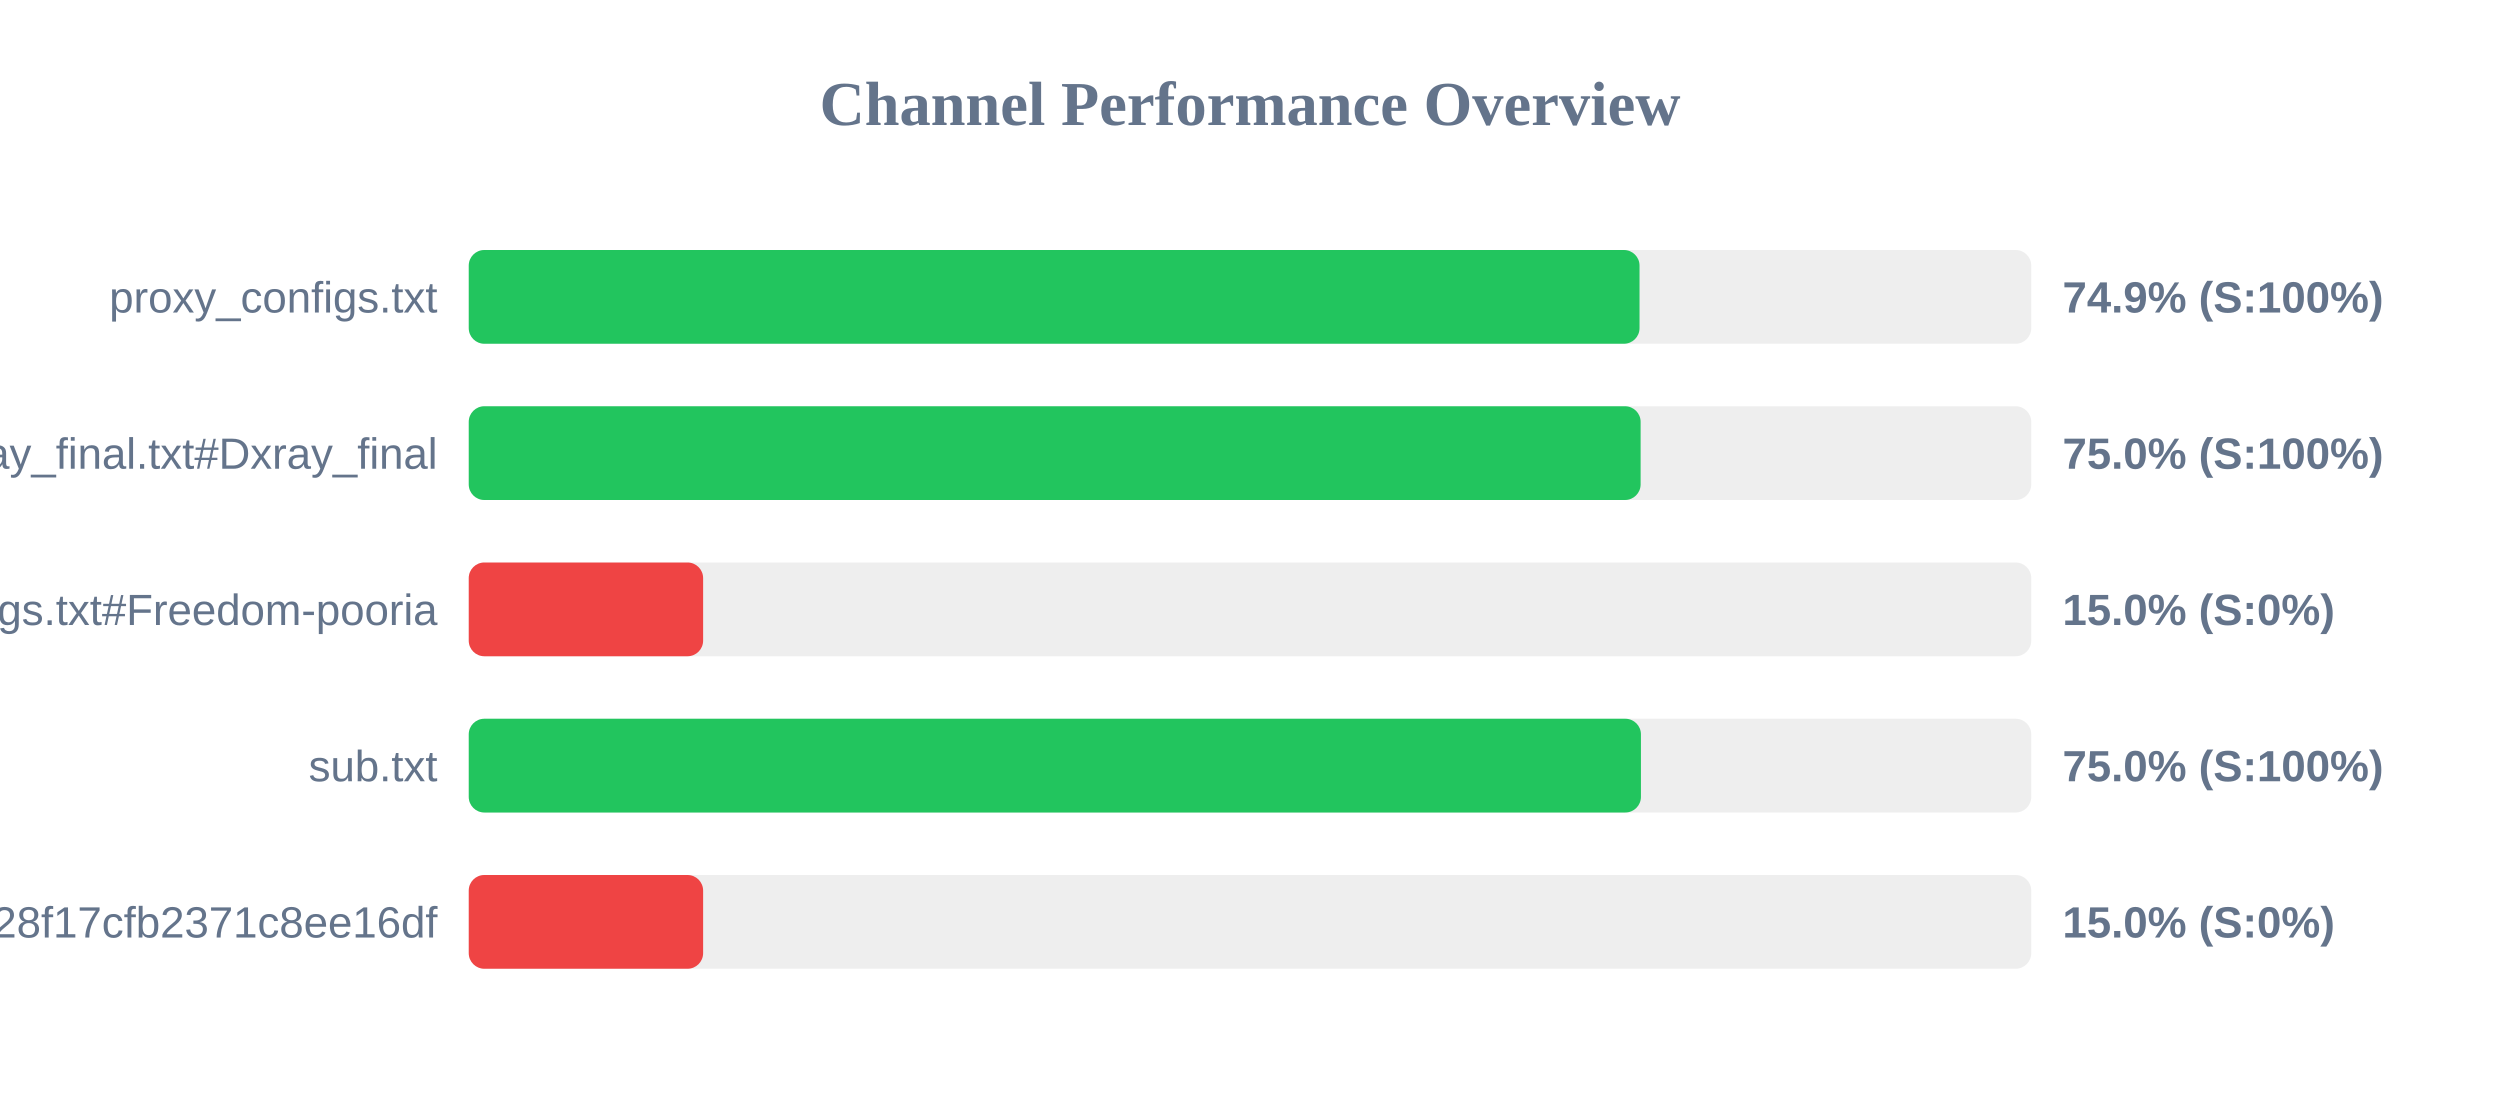
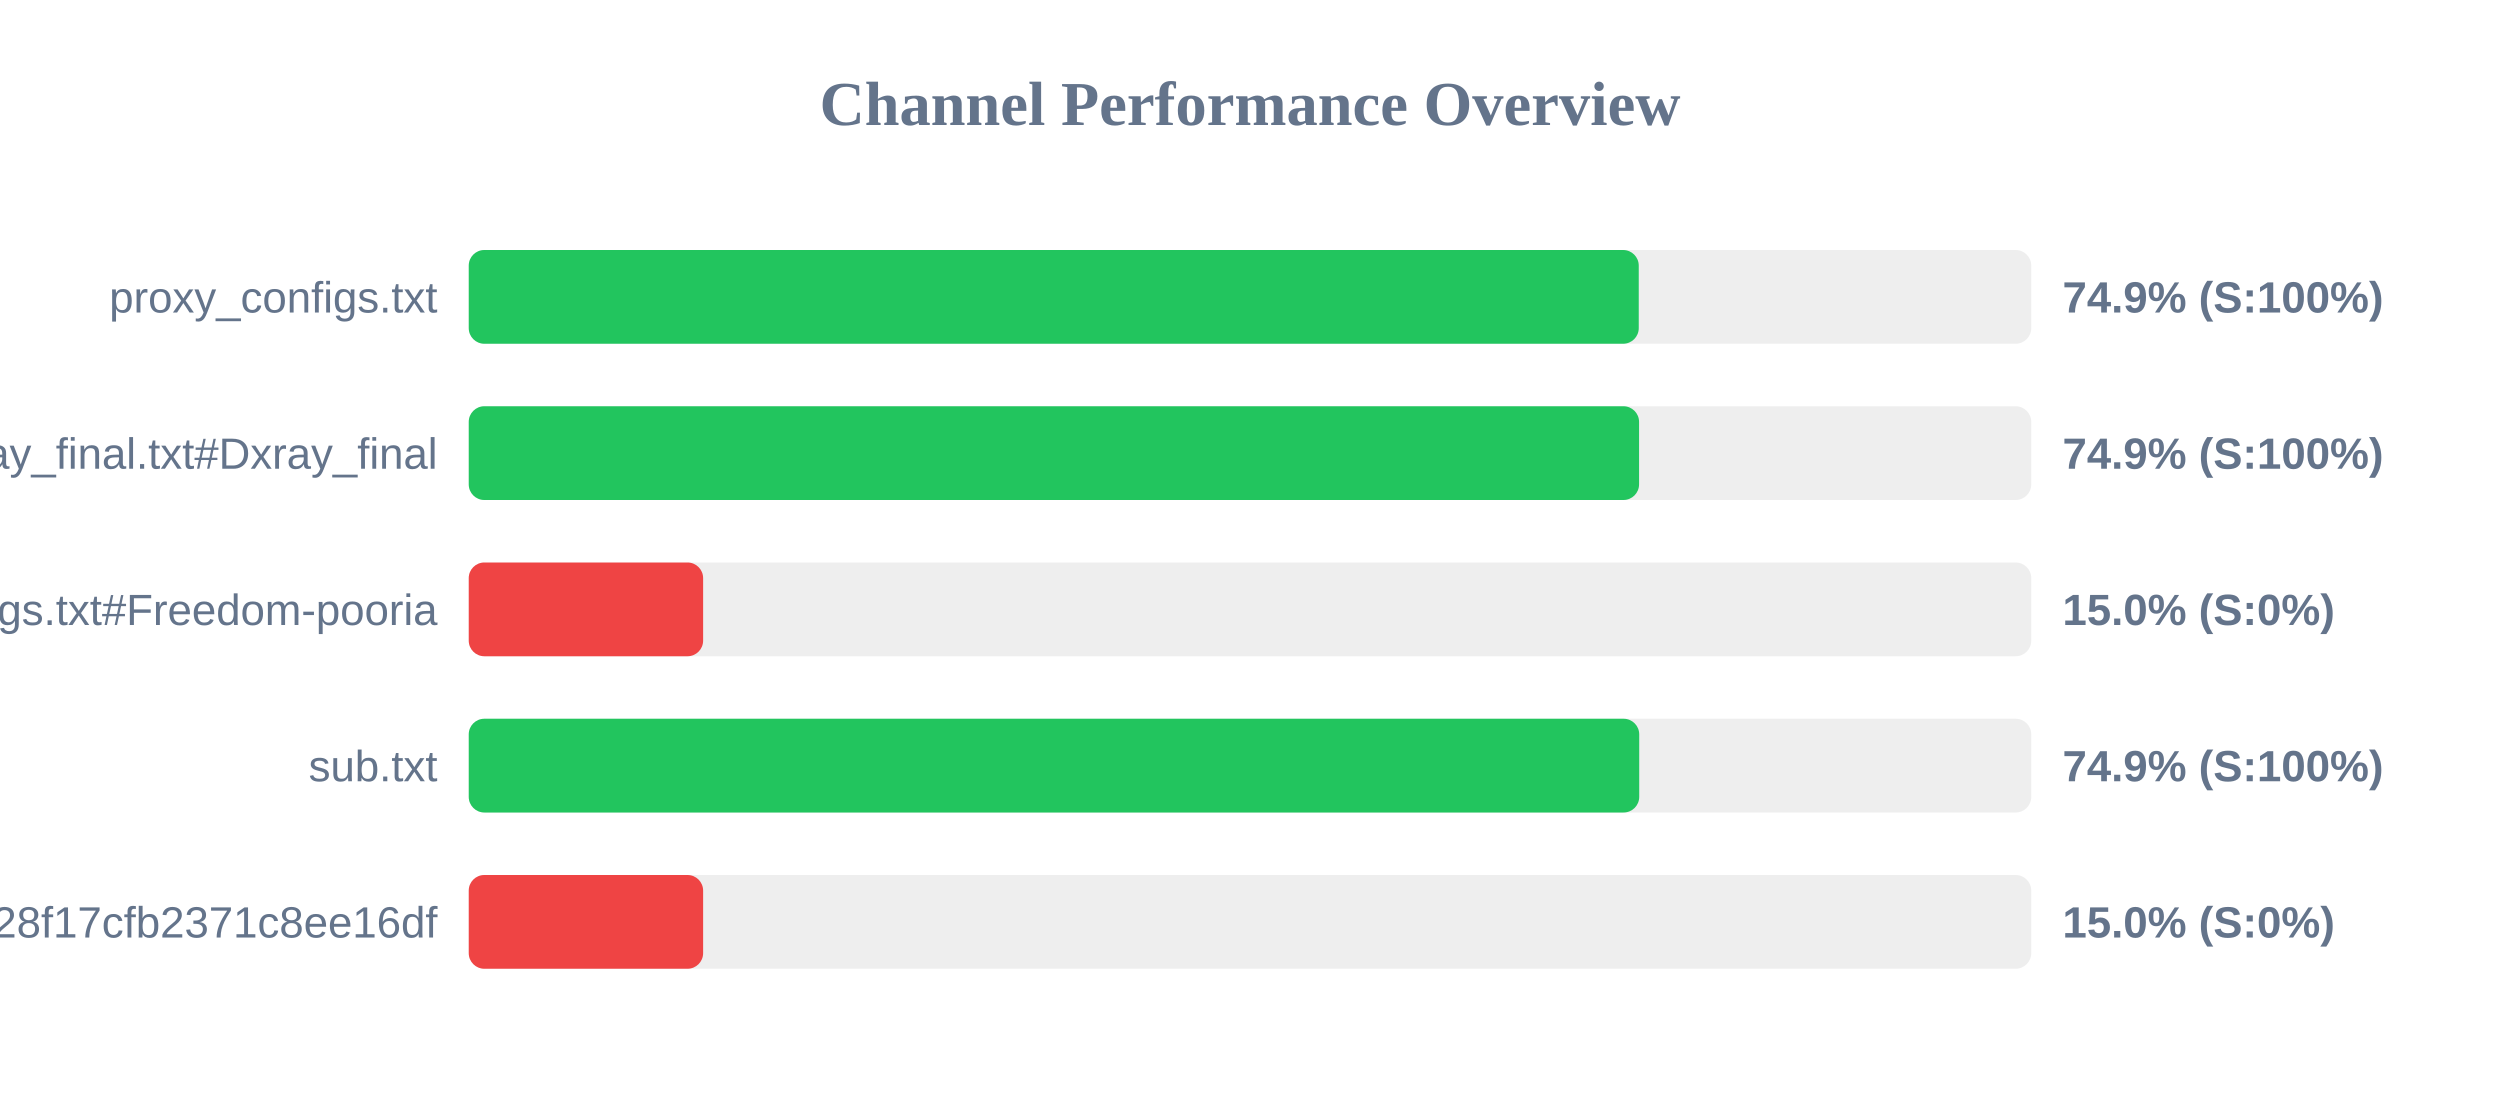
<svg xmlns="http://www.w3.org/2000/svg" width="800" height="350" version="1.1">
  <style>
        .row { font: 14px Arial; fill: #64748b; }
        .score { font: bold 14px Arial; fill: #64748b; }
    </style>
  <text x="400" y="40" text-anchor="middle" font-size="20px" font-weight="bold" fill="#64748b">Channel Performance Overview</text>
  <rect x="150" y="80" width="500" height="30" fill="#eee" rx="5" />
-   <rect x="150" y="80" width="374.65" height="30" fill="#22c55e" rx="5" />
+   <rect x="150" y="80" width="374.4" height="30" fill="#22c55e" rx="5" />
  <text x="140" y="100" text-anchor="end" class="row">proxy_configs.txt</text>
  <text x="660" y="100" text-anchor="start" class="score">74.9% (S:100%)</text>
  <rect x="150" y="130" width="500" height="30" fill="#eee" rx="5" />
-   <rect x="150" y="130" width="375.0" height="30" fill="#22c55e" rx="5" />
+   <rect x="150" y="130" width="374.5" height="30" fill="#22c55e" rx="5" />
  <text x="140" y="150" text-anchor="end" class="row">xray_final.txt#Dxray_final</text>
-   <text x="660" y="150" text-anchor="start" class="score">75.0% (S:100%)</text>
+   <text x="660" y="150" text-anchor="start" class="score">74.9% (S:100%)</text>
  <rect x="150" y="180" width="500" height="30" fill="#eee" rx="5" />
  <rect x="150" y="180" width="75.0" height="30" fill="#ef4444" rx="5" />
  <text x="140" y="200" text-anchor="end" class="row">v2ray_configs.txt#Freedom-pooria</text>
  <text x="660" y="200" text-anchor="start" class="score">15.0% (S:0%)</text>
  <rect x="150" y="230" width="500" height="30" fill="#eee" rx="5" />
-   <rect x="150" y="230" width="375.1" height="30" fill="#22c55e" rx="5" />
+   <rect x="150" y="230" width="374.55" height="30" fill="#22c55e" rx="5" />
  <text x="140" y="250" text-anchor="end" class="row">sub.txt</text>
-   <text x="660" y="250" text-anchor="start" class="score">75.0% (S:100%)</text>
+   <text x="660" y="250" text-anchor="start" class="score">74.9% (S:100%)</text>
  <rect x="150" y="280" width="500" height="30" fill="#eee" rx="5" />
  <rect x="150" y="280" width="75.0" height="30" fill="#ef4444" rx="5" />
  <text x="140" y="300" text-anchor="end" class="row">?token=fedfed7b41b828f17cfb2371c8ee16df</text>
  <text x="660" y="300" text-anchor="start" class="score">15.0% (S:0%)</text>
</svg>
